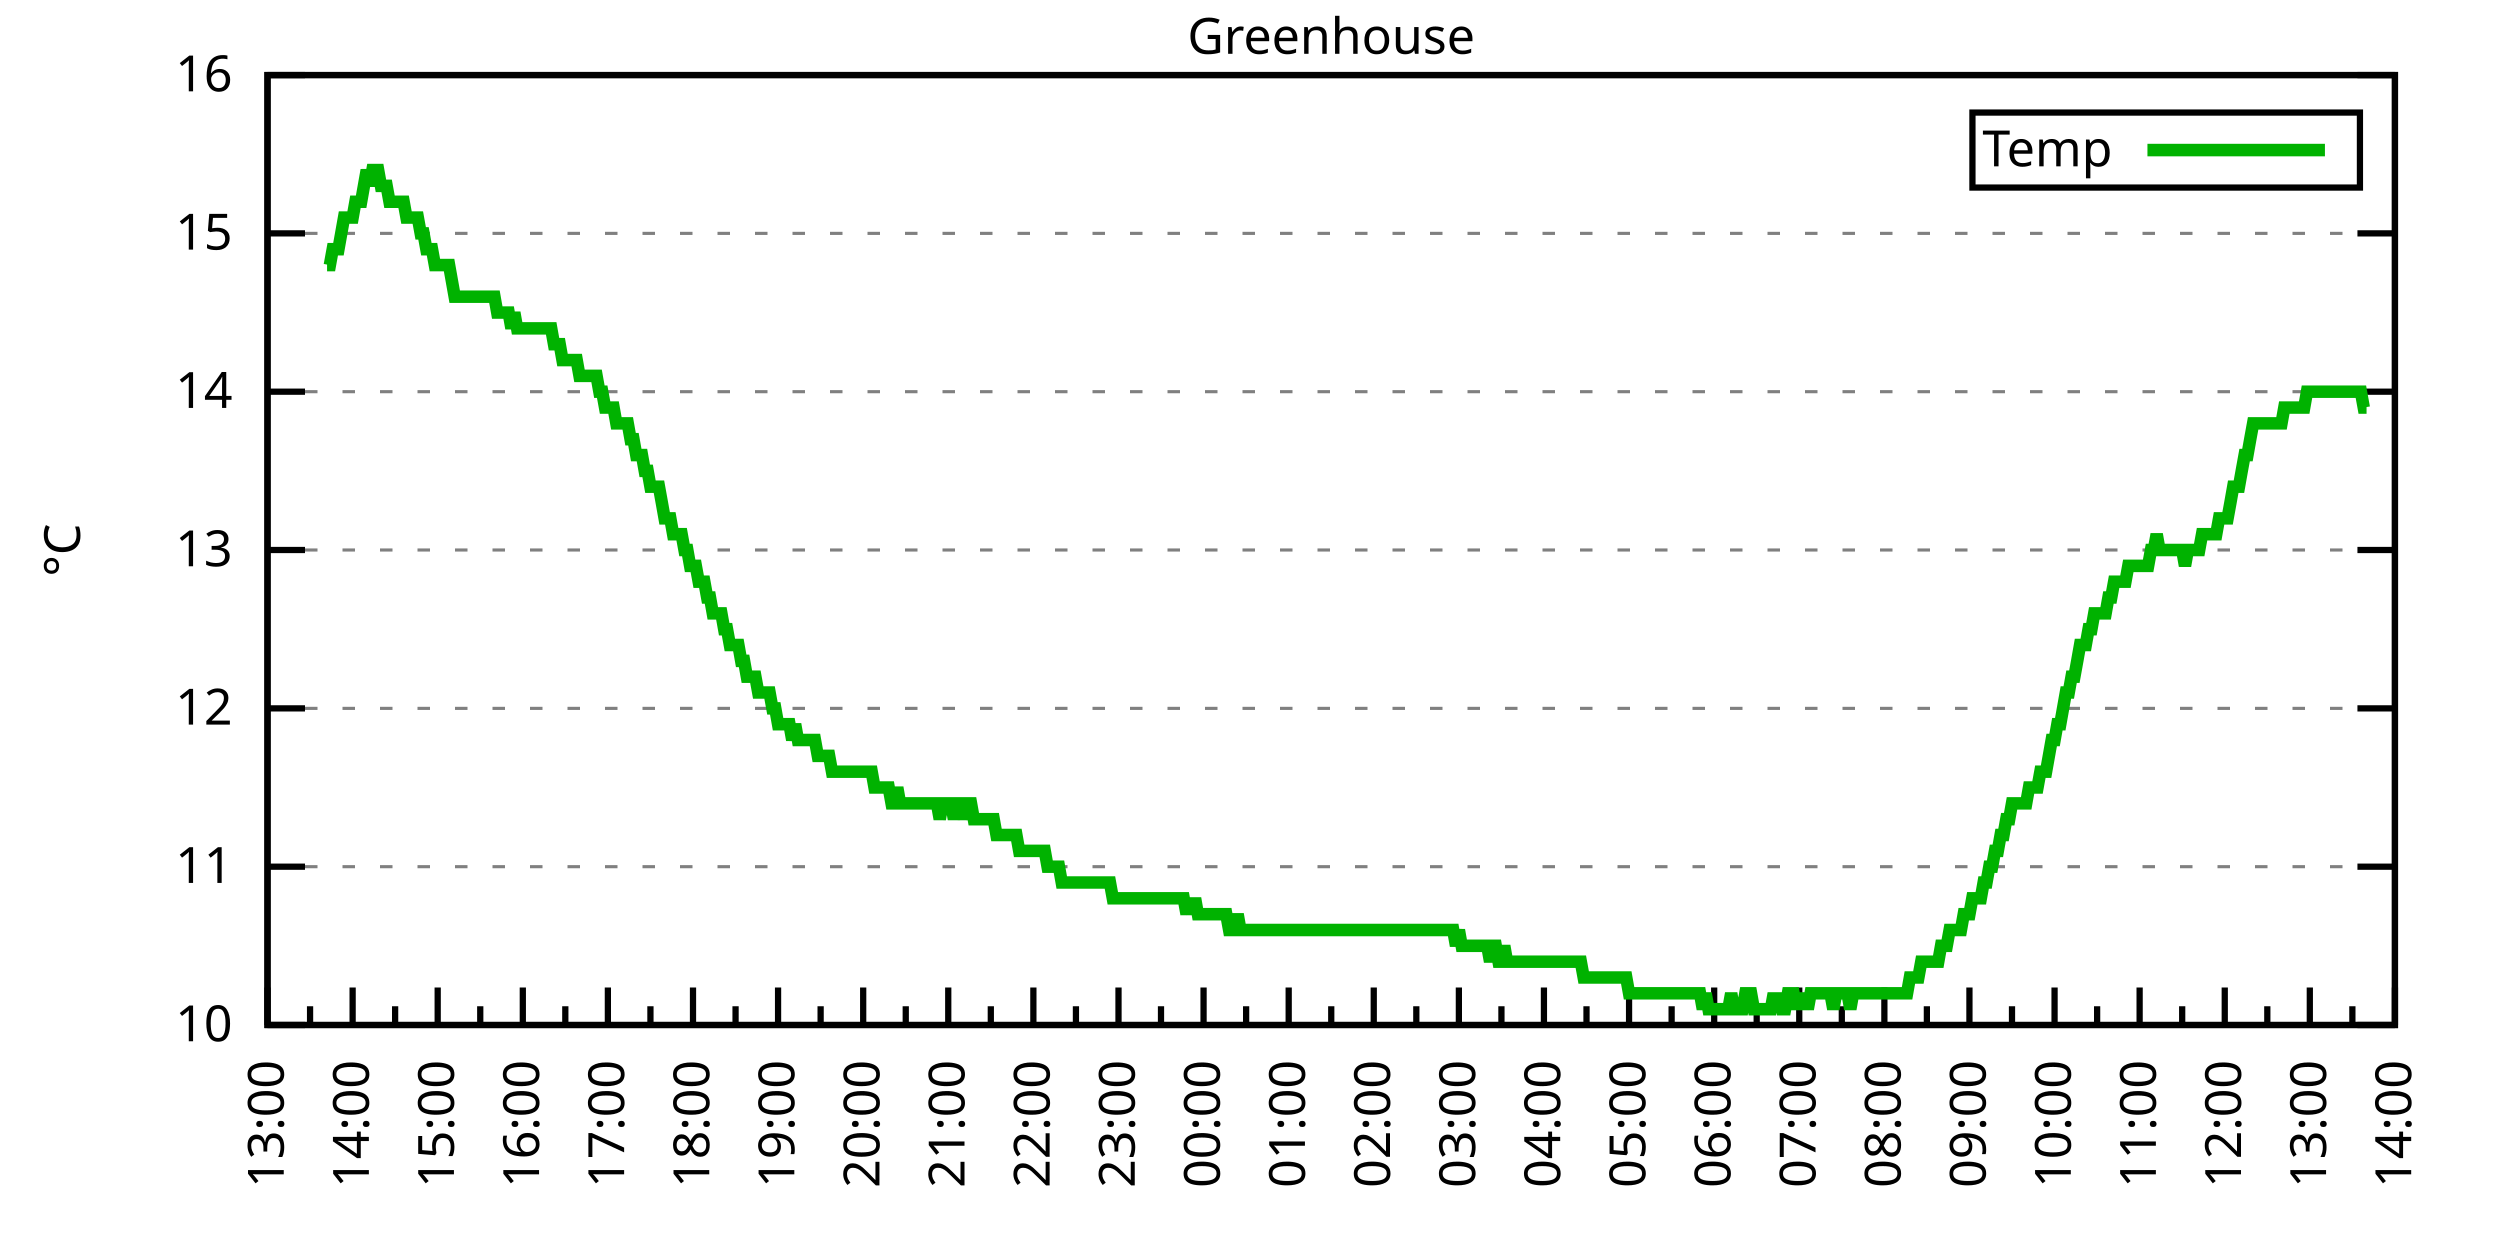
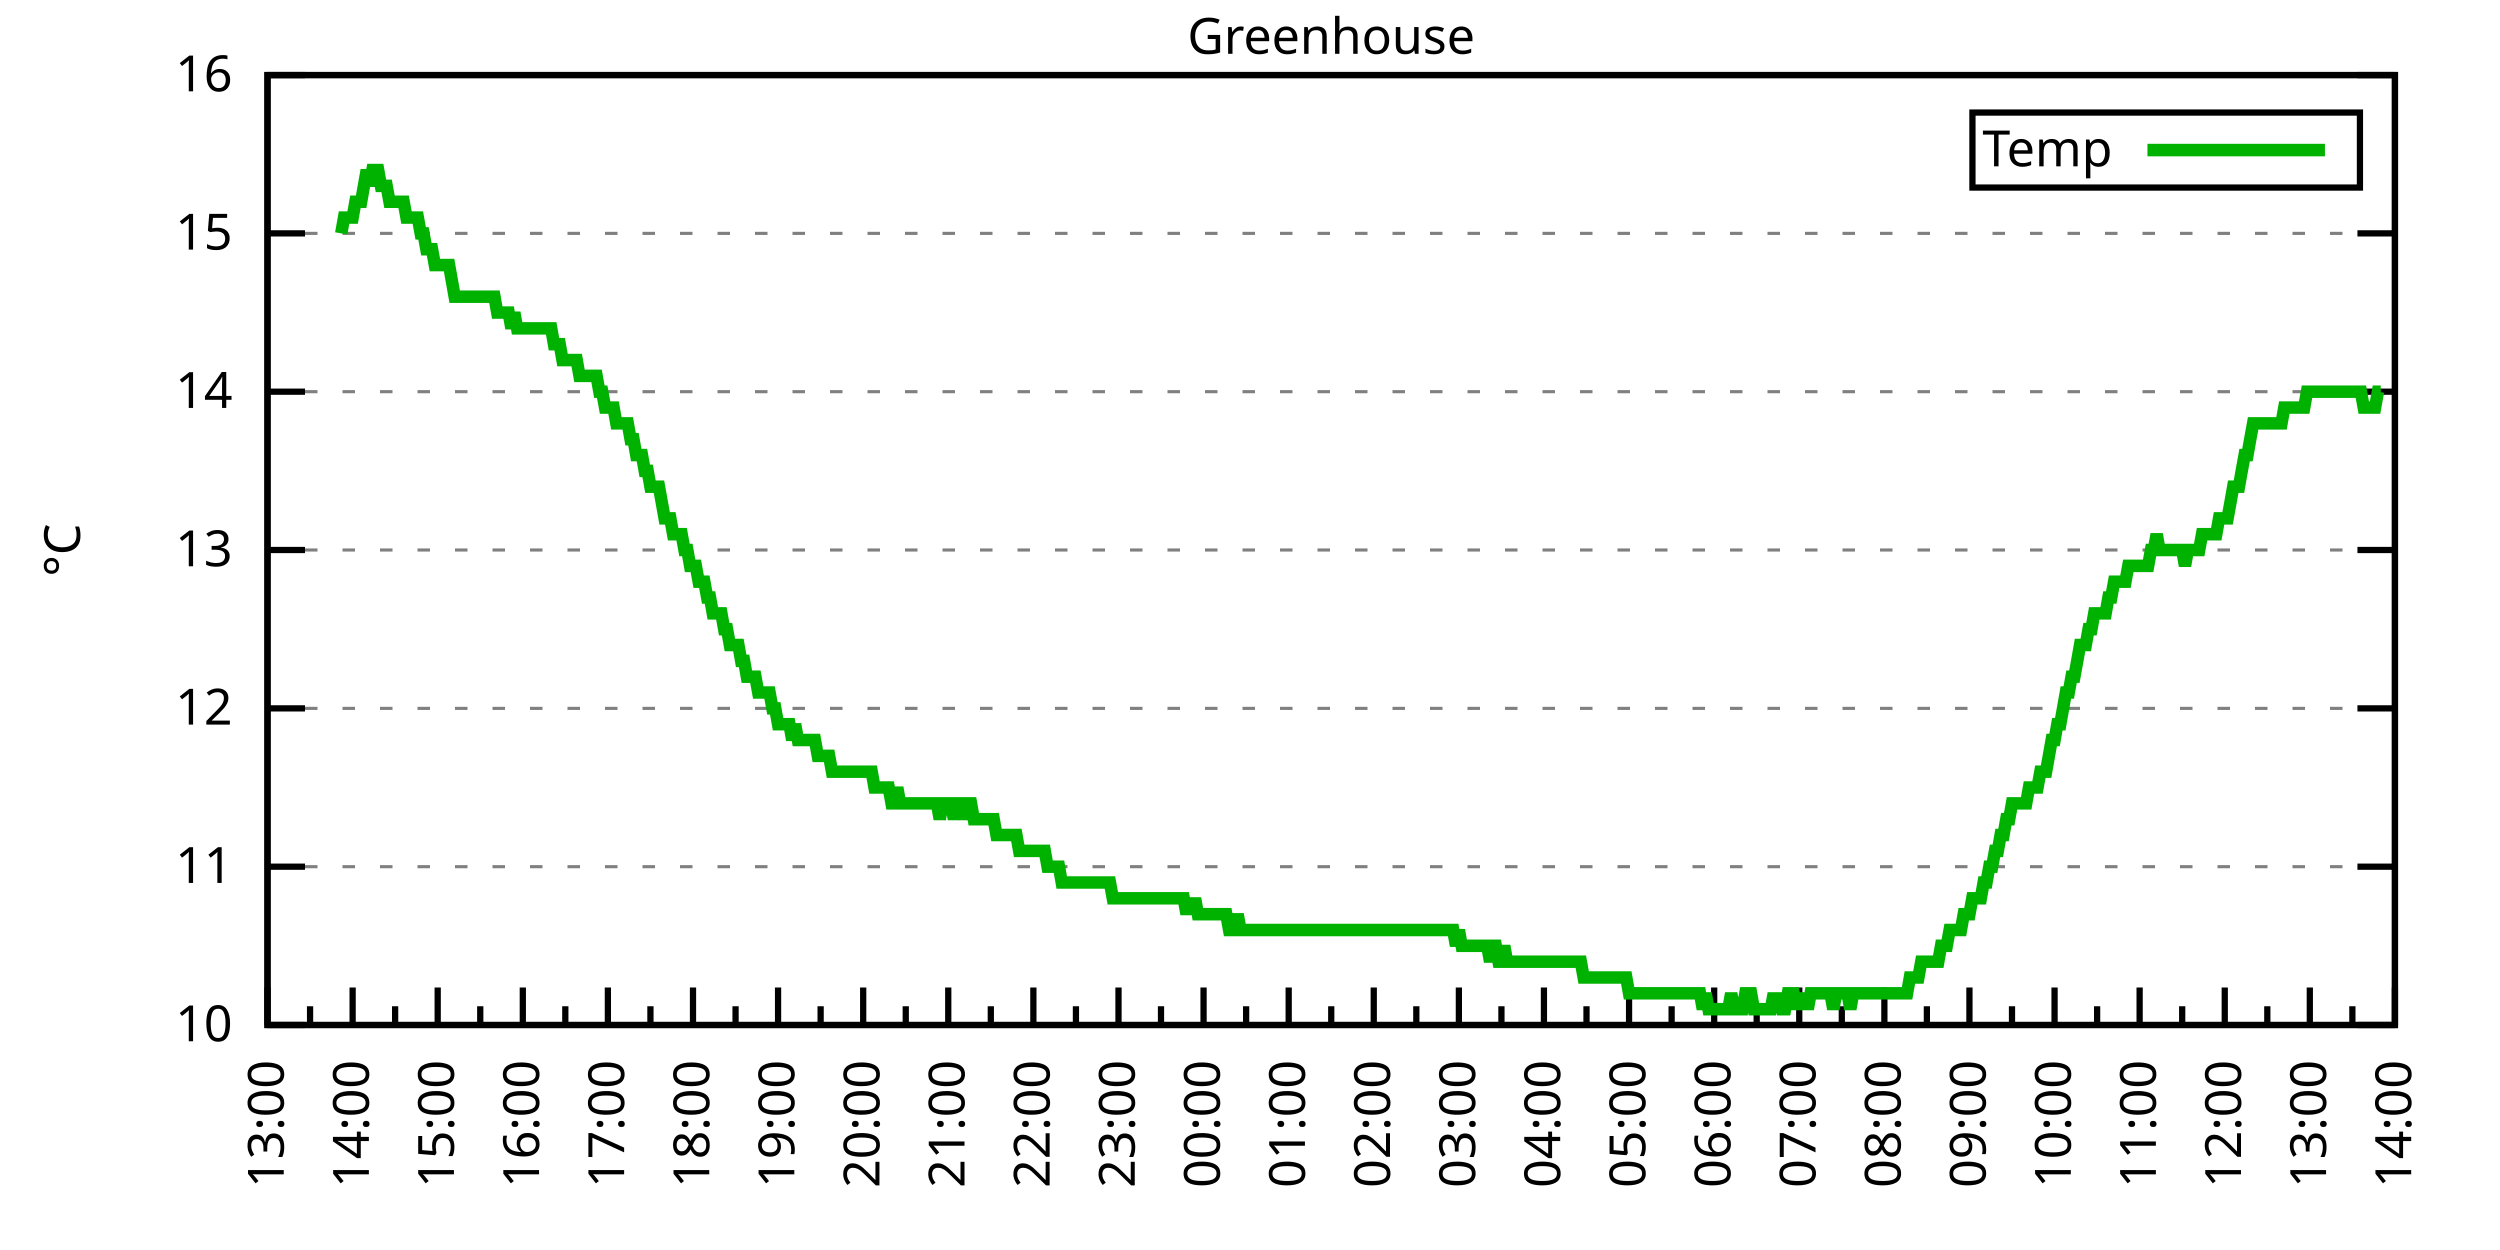
<svg xmlns="http://www.w3.org/2000/svg" xmlns:xlink="http://www.w3.org/1999/xlink" width="400" height="200" viewBox="0 0 400 200">
  <g id="gnuplot_canvas">
    <rect x="0" y="0" width="400" height="200" fill="none" />
    <defs>
      <circle id="gpDot" r="0.5" stroke-width="0.5" stroke="currentColor" />
      <path id="gpPt0" stroke-width="0.333" stroke="currentColor" d="M-1,0 h2 M0,-1 v2" />
      <path id="gpPt1" stroke-width="0.333" stroke="currentColor" d="M-1,-1 L1,1 M1,-1 L-1,1" />
      <path id="gpPt2" stroke-width="0.333" stroke="currentColor" d="M-1,0 L1,0 M0,-1 L0,1 M-1,-1 L1,1 M-1,1 L1,-1" />
      <rect id="gpPt3" stroke-width="0.333" stroke="currentColor" x="-1" y="-1" width="2" height="2" />
      <rect id="gpPt4" stroke-width="0.333" stroke="currentColor" fill="currentColor" x="-1" y="-1" width="2" height="2" />
      <circle id="gpPt5" stroke-width="0.333" stroke="currentColor" cx="0" cy="0" r="1" />
      <use xlink:href="#gpPt5" id="gpPt6" fill="currentColor" stroke="none" />
      <path id="gpPt7" stroke-width="0.333" stroke="currentColor" d="M0,-1.33 L-1.33,0.67 L1.33,0.67 z" />
      <use xlink:href="#gpPt7" id="gpPt8" fill="currentColor" stroke="none" />
      <use xlink:href="#gpPt7" id="gpPt9" stroke="currentColor" transform="rotate(180)" />
      <use xlink:href="#gpPt9" id="gpPt10" fill="currentColor" stroke="none" />
      <use xlink:href="#gpPt3" id="gpPt11" stroke="currentColor" transform="rotate(45)" />
      <use xlink:href="#gpPt11" id="gpPt12" fill="currentColor" stroke="none" />
      <path id="gpPt13" stroke-width="0.333" stroke="currentColor" d="M0,1.330 L1.265,0.411 L0.782,-1.067 L-0.782,-1.076 L-1.265,0.411 z" />
      <use xlink:href="#gpPt13" id="gpPt14" fill="currentColor" stroke="none" />
      <filter id="textbox" filterUnits="objectBoundingBox" x="0" y="0" height="1" width="1">
        <feFlood flood-color="white" flood-opacity="1" result="bgnd" />
        <feComposite in="SourceGraphic" in2="bgnd" operator="atop" />
      </filter>
      <filter id="greybox" filterUnits="objectBoundingBox" x="0" y="0" height="1" width="1">
        <feFlood flood-color="lightgrey" flood-opacity="1" result="grey" />
        <feComposite in="SourceGraphic" in2="grey" operator="atop" />
      </filter>
    </defs>
    <g fill="none" color="white" stroke="currentColor" stroke-width="1.00" stroke-linecap="butt" stroke-linejoin="miter">
</g>
    <g fill="none" color="black" stroke="currentColor" stroke-width="1.00" stroke-linecap="butt" stroke-linejoin="miter">
      <g stroke="none" shape-rendering="crispEdges">
        <polygon fill="rgb(255, 255, 255)" points="42.80,164.00 383.18,164.00 383.18,12.02 42.80,12.02 " />
      </g>
    </g>
    <g fill="none" color="black" stroke="currentColor" stroke-width="1.00" stroke-linecap="butt" stroke-linejoin="miter">
</g>
    <g fill="none" color="black" stroke="black" stroke-width="0.50" stroke-linecap="butt" stroke-linejoin="miter">
</g>
    <g fill="none" color="gray" stroke="currentColor" stroke-width="0.50" stroke-linecap="butt" stroke-linejoin="miter">
      <path stroke="gray" stroke-dasharray="2,4" class="gridline" d="M42.80,164.00 L383.19,164.00  " />
    </g>
    <g fill="none" color="gray" stroke="gray" stroke-width="1.00" stroke-linecap="butt" stroke-linejoin="miter">
</g>
    <g fill="none" color="black" stroke="currentColor" stroke-width="1.00" stroke-linecap="butt" stroke-linejoin="miter">
      <path stroke="black" d="M42.80,164.00 L48.80,164.00 M383.19,164.00 L377.19,164.00  " />
      <g transform="translate(37.20,166.60)" stroke="none" fill="black" font-family="Sans" font-size="8.00" text-anchor="end">
        <text>
          <tspan font-family="Sans"> 10</tspan>
        </text>
      </g>
    </g>
    <g fill="none" color="black" stroke="currentColor" stroke-width="1.00" stroke-linecap="butt" stroke-linejoin="miter">
</g>
    <g fill="none" color="black" stroke="black" stroke-width="0.50" stroke-linecap="butt" stroke-linejoin="miter">
</g>
    <g fill="none" color="gray" stroke="currentColor" stroke-width="0.50" stroke-linecap="butt" stroke-linejoin="miter">
      <path stroke="gray" stroke-dasharray="2,4" class="gridline" d="M42.80,138.67 L383.19,138.67  " />
    </g>
    <g fill="none" color="gray" stroke="gray" stroke-width="1.00" stroke-linecap="butt" stroke-linejoin="miter">
</g>
    <g fill="none" color="black" stroke="currentColor" stroke-width="1.00" stroke-linecap="butt" stroke-linejoin="miter">
      <path stroke="black" d="M42.80,138.67 L48.80,138.67 M383.19,138.67 L377.19,138.67  " />
      <g transform="translate(37.20,141.27)" stroke="none" fill="black" font-family="Sans" font-size="8.00" text-anchor="end">
        <text>
          <tspan font-family="Sans"> 11</tspan>
        </text>
      </g>
    </g>
    <g fill="none" color="black" stroke="currentColor" stroke-width="1.00" stroke-linecap="butt" stroke-linejoin="miter">
</g>
    <g fill="none" color="black" stroke="black" stroke-width="0.50" stroke-linecap="butt" stroke-linejoin="miter">
</g>
    <g fill="none" color="gray" stroke="currentColor" stroke-width="0.50" stroke-linecap="butt" stroke-linejoin="miter">
      <path stroke="gray" stroke-dasharray="2,4" class="gridline" d="M42.80,113.34 L383.19,113.34  " />
    </g>
    <g fill="none" color="gray" stroke="gray" stroke-width="1.00" stroke-linecap="butt" stroke-linejoin="miter">
</g>
    <g fill="none" color="black" stroke="currentColor" stroke-width="1.00" stroke-linecap="butt" stroke-linejoin="miter">
      <path stroke="black" d="M42.80,113.34 L48.80,113.34 M383.19,113.34 L377.19,113.34  " />
      <g transform="translate(37.20,115.94)" stroke="none" fill="black" font-family="Sans" font-size="8.00" text-anchor="end">
        <text>
          <tspan font-family="Sans"> 12</tspan>
        </text>
      </g>
    </g>
    <g fill="none" color="black" stroke="currentColor" stroke-width="1.00" stroke-linecap="butt" stroke-linejoin="miter">
</g>
    <g fill="none" color="black" stroke="black" stroke-width="0.50" stroke-linecap="butt" stroke-linejoin="miter">
</g>
    <g fill="none" color="gray" stroke="currentColor" stroke-width="0.50" stroke-linecap="butt" stroke-linejoin="miter">
      <path stroke="gray" stroke-dasharray="2,4" class="gridline" d="M42.80,88.00 L383.19,88.00  " />
    </g>
    <g fill="none" color="gray" stroke="gray" stroke-width="1.00" stroke-linecap="butt" stroke-linejoin="miter">
</g>
    <g fill="none" color="black" stroke="currentColor" stroke-width="1.00" stroke-linecap="butt" stroke-linejoin="miter">
      <path stroke="black" d="M42.80,88.00 L48.80,88.00 M383.19,88.00 L377.19,88.00  " />
      <g transform="translate(37.20,90.60)" stroke="none" fill="black" font-family="Sans" font-size="8.00" text-anchor="end">
        <text>
          <tspan font-family="Sans"> 13</tspan>
        </text>
      </g>
    </g>
    <g fill="none" color="black" stroke="currentColor" stroke-width="1.00" stroke-linecap="butt" stroke-linejoin="miter">
</g>
    <g fill="none" color="black" stroke="black" stroke-width="0.50" stroke-linecap="butt" stroke-linejoin="miter">
</g>
    <g fill="none" color="gray" stroke="currentColor" stroke-width="0.50" stroke-linecap="butt" stroke-linejoin="miter">
      <path stroke="gray" stroke-dasharray="2,4" class="gridline" d="M42.80,62.67 L383.19,62.67  " />
    </g>
    <g fill="none" color="gray" stroke="gray" stroke-width="1.00" stroke-linecap="butt" stroke-linejoin="miter">
</g>
    <g fill="none" color="black" stroke="currentColor" stroke-width="1.00" stroke-linecap="butt" stroke-linejoin="miter">
      <path stroke="black" d="M42.80,62.67 L48.80,62.67 M383.19,62.67 L377.19,62.67  " />
      <g transform="translate(37.20,65.27)" stroke="none" fill="black" font-family="Sans" font-size="8.00" text-anchor="end">
        <text>
          <tspan font-family="Sans"> 14</tspan>
        </text>
      </g>
    </g>
    <g fill="none" color="black" stroke="currentColor" stroke-width="1.00" stroke-linecap="butt" stroke-linejoin="miter">
</g>
    <g fill="none" color="black" stroke="black" stroke-width="0.50" stroke-linecap="butt" stroke-linejoin="miter">
</g>
    <g fill="none" color="gray" stroke="currentColor" stroke-width="0.50" stroke-linecap="butt" stroke-linejoin="miter">
      <path stroke="gray" stroke-dasharray="2,4" class="gridline" d="M42.80,37.34 L383.19,37.34  " />
    </g>
    <g fill="none" color="gray" stroke="gray" stroke-width="1.00" stroke-linecap="butt" stroke-linejoin="miter">
</g>
    <g fill="none" color="black" stroke="currentColor" stroke-width="1.00" stroke-linecap="butt" stroke-linejoin="miter">
      <path stroke="black" d="M42.80,37.34 L48.80,37.34 M383.19,37.34 L377.19,37.34  " />
      <g transform="translate(37.20,39.94)" stroke="none" fill="black" font-family="Sans" font-size="8.00" text-anchor="end">
        <text>
          <tspan font-family="Sans"> 15</tspan>
        </text>
      </g>
    </g>
    <g fill="none" color="black" stroke="currentColor" stroke-width="1.00" stroke-linecap="butt" stroke-linejoin="miter">
</g>
    <g fill="none" color="black" stroke="black" stroke-width="0.50" stroke-linecap="butt" stroke-linejoin="miter">
</g>
    <g fill="none" color="gray" stroke="currentColor" stroke-width="0.50" stroke-linecap="butt" stroke-linejoin="miter">
      <path stroke="gray" stroke-dasharray="2,4" class="gridline" d="M42.80,12.01 L383.19,12.01  " />
    </g>
    <g fill="none" color="gray" stroke="gray" stroke-width="1.00" stroke-linecap="butt" stroke-linejoin="miter">
</g>
    <g fill="none" color="black" stroke="currentColor" stroke-width="1.00" stroke-linecap="butt" stroke-linejoin="miter">
      <path stroke="black" d="M42.80,12.01 L48.80,12.01 M383.19,12.01 L377.19,12.01  " />
      <g transform="translate(37.20,14.61)" stroke="none" fill="black" font-family="Sans" font-size="8.00" text-anchor="end">
        <text>
          <tspan font-family="Sans"> 16</tspan>
        </text>
      </g>
    </g>
    <g fill="none" color="black" stroke="currentColor" stroke-width="1.00" stroke-linecap="butt" stroke-linejoin="miter">
      <path stroke="black" d="M42.80,164.00 L42.80,158.00  " />
      <g transform="translate(45.40,169.60) rotate(270)" stroke="none" fill="black" font-family="Sans" font-size="8.00" text-anchor="end">
        <text>
          <tspan font-family="Sans">13:00</tspan>
        </text>
      </g>
    </g>
    <g fill="none" color="black" stroke="currentColor" stroke-width="1.00" stroke-linecap="butt" stroke-linejoin="miter">
      <path stroke="black" d="M49.61,164.00 L49.61,161.00 M56.42,164.00 L56.42,158.00  " />
      <g transform="translate(59.02,169.60) rotate(270)" stroke="none" fill="black" font-family="Sans" font-size="8.00" text-anchor="end">
        <text>
          <tspan font-family="Sans">14:00</tspan>
        </text>
      </g>
    </g>
    <g fill="none" color="black" stroke="currentColor" stroke-width="1.00" stroke-linecap="butt" stroke-linejoin="miter">
      <path stroke="black" d="M63.22,164.00 L63.22,161.00 M70.03,164.00 L70.03,158.00  " />
      <g transform="translate(72.63,169.60) rotate(270)" stroke="none" fill="black" font-family="Sans" font-size="8.00" text-anchor="end">
        <text>
          <tspan font-family="Sans">15:00</tspan>
        </text>
      </g>
    </g>
    <g fill="none" color="black" stroke="currentColor" stroke-width="1.00" stroke-linecap="butt" stroke-linejoin="miter">
      <path stroke="black" d="M76.84,164.00 L76.84,161.00 M83.65,164.00 L83.65,158.00  " />
      <g transform="translate(86.25,169.60) rotate(270)" stroke="none" fill="black" font-family="Sans" font-size="8.00" text-anchor="end">
        <text>
          <tspan font-family="Sans">16:00</tspan>
        </text>
      </g>
    </g>
    <g fill="none" color="black" stroke="currentColor" stroke-width="1.00" stroke-linecap="butt" stroke-linejoin="miter">
      <path stroke="black" d="M90.45,164.00 L90.45,161.00 M97.26,164.00 L97.26,158.00  " />
      <g transform="translate(99.86,169.60) rotate(270)" stroke="none" fill="black" font-family="Sans" font-size="8.00" text-anchor="end">
        <text>
          <tspan font-family="Sans">17:00</tspan>
        </text>
      </g>
    </g>
    <g fill="none" color="black" stroke="currentColor" stroke-width="1.00" stroke-linecap="butt" stroke-linejoin="miter">
      <path stroke="black" d="M104.07,164.00 L104.07,161.00 M110.88,164.00 L110.88,158.00  " />
      <g transform="translate(113.48,169.60) rotate(270)" stroke="none" fill="black" font-family="Sans" font-size="8.00" text-anchor="end">
        <text>
          <tspan font-family="Sans">18:00</tspan>
        </text>
      </g>
    </g>
    <g fill="none" color="black" stroke="currentColor" stroke-width="1.00" stroke-linecap="butt" stroke-linejoin="miter">
      <path stroke="black" d="M117.69,164.00 L117.69,161.00 M124.49,164.00 L124.49,158.00  " />
      <g transform="translate(127.09,169.60) rotate(270)" stroke="none" fill="black" font-family="Sans" font-size="8.00" text-anchor="end">
        <text>
          <tspan font-family="Sans">19:00</tspan>
        </text>
      </g>
    </g>
    <g fill="none" color="black" stroke="currentColor" stroke-width="1.00" stroke-linecap="butt" stroke-linejoin="miter">
      <path stroke="black" d="M131.30,164.00 L131.30,161.00 M138.11,164.00 L138.11,158.00  " />
      <g transform="translate(140.71,169.60) rotate(270)" stroke="none" fill="black" font-family="Sans" font-size="8.00" text-anchor="end">
        <text>
          <tspan font-family="Sans">20:00</tspan>
        </text>
      </g>
    </g>
    <g fill="none" color="black" stroke="currentColor" stroke-width="1.00" stroke-linecap="butt" stroke-linejoin="miter">
      <path stroke="black" d="M144.92,164.00 L144.92,161.00 M151.72,164.00 L151.72,158.00  " />
      <g transform="translate(154.32,169.60) rotate(270)" stroke="none" fill="black" font-family="Sans" font-size="8.00" text-anchor="end">
        <text>
          <tspan font-family="Sans">21:00</tspan>
        </text>
      </g>
    </g>
    <g fill="none" color="black" stroke="currentColor" stroke-width="1.00" stroke-linecap="butt" stroke-linejoin="miter">
      <path stroke="black" d="M158.53,164.00 L158.53,161.00 M165.34,164.00 L165.34,158.00  " />
      <g transform="translate(167.94,169.60) rotate(270)" stroke="none" fill="black" font-family="Sans" font-size="8.00" text-anchor="end">
        <text>
          <tspan font-family="Sans">22:00</tspan>
        </text>
      </g>
    </g>
    <g fill="none" color="black" stroke="currentColor" stroke-width="1.00" stroke-linecap="butt" stroke-linejoin="miter">
      <path stroke="black" d="M172.15,164.00 L172.15,161.00 M178.96,164.00 L178.96,158.00  " />
      <g transform="translate(181.56,169.60) rotate(270)" stroke="none" fill="black" font-family="Sans" font-size="8.00" text-anchor="end">
        <text>
          <tspan font-family="Sans">23:00</tspan>
        </text>
      </g>
    </g>
    <g fill="none" color="black" stroke="currentColor" stroke-width="1.00" stroke-linecap="butt" stroke-linejoin="miter">
      <path stroke="black" d="M185.76,164.00 L185.76,161.00 M192.57,164.00 L192.57,158.00  " />
      <g transform="translate(195.17,169.60) rotate(270)" stroke="none" fill="black" font-family="Sans" font-size="8.00" text-anchor="end">
        <text>
          <tspan font-family="Sans">00:00</tspan>
        </text>
      </g>
    </g>
    <g fill="none" color="black" stroke="currentColor" stroke-width="1.00" stroke-linecap="butt" stroke-linejoin="miter">
      <path stroke="black" d="M199.38,164.00 L199.38,161.00 M206.19,164.00 L206.19,158.00  " />
      <g transform="translate(208.79,169.60) rotate(270)" stroke="none" fill="black" font-family="Sans" font-size="8.00" text-anchor="end">
        <text>
          <tspan font-family="Sans">01:00</tspan>
        </text>
      </g>
    </g>
    <g fill="none" color="black" stroke="currentColor" stroke-width="1.00" stroke-linecap="butt" stroke-linejoin="miter">
      <path stroke="black" d="M213.00,164.00 L213.00,161.00 M219.80,164.00 L219.80,158.00  " />
      <g transform="translate(222.40,169.60) rotate(270)" stroke="none" fill="black" font-family="Sans" font-size="8.00" text-anchor="end">
        <text>
          <tspan font-family="Sans">02:00</tspan>
        </text>
      </g>
    </g>
    <g fill="none" color="black" stroke="currentColor" stroke-width="1.00" stroke-linecap="butt" stroke-linejoin="miter">
      <path stroke="black" d="M226.61,164.00 L226.61,161.00 M233.42,164.00 L233.42,158.00  " />
      <g transform="translate(236.02,169.60) rotate(270)" stroke="none" fill="black" font-family="Sans" font-size="8.00" text-anchor="end">
        <text>
          <tspan font-family="Sans">03:00</tspan>
        </text>
      </g>
    </g>
    <g fill="none" color="black" stroke="currentColor" stroke-width="1.00" stroke-linecap="butt" stroke-linejoin="miter">
      <path stroke="black" d="M240.23,164.00 L240.23,161.00 M247.03,164.00 L247.03,158.00  " />
      <g transform="translate(249.63,169.60) rotate(270)" stroke="none" fill="black" font-family="Sans" font-size="8.00" text-anchor="end">
        <text>
          <tspan font-family="Sans">04:00</tspan>
        </text>
      </g>
    </g>
    <g fill="none" color="black" stroke="currentColor" stroke-width="1.00" stroke-linecap="butt" stroke-linejoin="miter">
      <path stroke="black" d="M253.84,164.00 L253.84,161.00 M260.65,164.00 L260.65,158.00  " />
      <g transform="translate(263.25,169.60) rotate(270)" stroke="none" fill="black" font-family="Sans" font-size="8.00" text-anchor="end">
        <text>
          <tspan font-family="Sans">05:00</tspan>
        </text>
      </g>
    </g>
    <g fill="none" color="black" stroke="currentColor" stroke-width="1.00" stroke-linecap="butt" stroke-linejoin="miter">
      <path stroke="black" d="M267.46,164.00 L267.46,161.00 M274.27,164.00 L274.27,158.00  " />
      <g transform="translate(276.87,169.60) rotate(270)" stroke="none" fill="black" font-family="Sans" font-size="8.00" text-anchor="end">
        <text>
          <tspan font-family="Sans">06:00</tspan>
        </text>
      </g>
    </g>
    <g fill="none" color="black" stroke="currentColor" stroke-width="1.00" stroke-linecap="butt" stroke-linejoin="miter">
      <path stroke="black" d="M281.07,164.00 L281.07,161.00 M287.88,164.00 L287.88,158.00  " />
      <g transform="translate(290.48,169.60) rotate(270)" stroke="none" fill="black" font-family="Sans" font-size="8.00" text-anchor="end">
        <text>
          <tspan font-family="Sans">07:00</tspan>
        </text>
      </g>
    </g>
    <g fill="none" color="black" stroke="currentColor" stroke-width="1.00" stroke-linecap="butt" stroke-linejoin="miter">
      <path stroke="black" d="M294.69,164.00 L294.69,161.00 M301.50,164.00 L301.50,158.00  " />
      <g transform="translate(304.10,169.60) rotate(270)" stroke="none" fill="black" font-family="Sans" font-size="8.00" text-anchor="end">
        <text>
          <tspan font-family="Sans">08:00</tspan>
        </text>
      </g>
    </g>
    <g fill="none" color="black" stroke="currentColor" stroke-width="1.00" stroke-linecap="butt" stroke-linejoin="miter">
      <path stroke="black" d="M308.30,164.00 L308.30,161.00 M315.11,164.00 L315.11,158.00  " />
      <g transform="translate(317.71,169.60) rotate(270)" stroke="none" fill="black" font-family="Sans" font-size="8.00" text-anchor="end">
        <text>
          <tspan font-family="Sans">09:00</tspan>
        </text>
      </g>
    </g>
    <g fill="none" color="black" stroke="currentColor" stroke-width="1.00" stroke-linecap="butt" stroke-linejoin="miter">
      <path stroke="black" d="M321.92,164.00 L321.92,161.00 M328.73,164.00 L328.73,158.00  " />
      <g transform="translate(331.33,169.60) rotate(270)" stroke="none" fill="black" font-family="Sans" font-size="8.00" text-anchor="end">
        <text>
          <tspan font-family="Sans">10:00</tspan>
        </text>
      </g>
    </g>
    <g fill="none" color="black" stroke="currentColor" stroke-width="1.00" stroke-linecap="butt" stroke-linejoin="miter">
      <path stroke="black" d="M335.54,164.00 L335.54,161.00 M342.34,164.00 L342.34,158.00  " />
      <g transform="translate(344.94,169.60) rotate(270)" stroke="none" fill="black" font-family="Sans" font-size="8.00" text-anchor="end">
        <text>
          <tspan font-family="Sans">11:00</tspan>
        </text>
      </g>
    </g>
    <g fill="none" color="black" stroke="currentColor" stroke-width="1.00" stroke-linecap="butt" stroke-linejoin="miter">
      <path stroke="black" d="M349.15,164.00 L349.15,161.00 M355.96,164.00 L355.96,158.00  " />
      <g transform="translate(358.56,169.60) rotate(270)" stroke="none" fill="black" font-family="Sans" font-size="8.00" text-anchor="end">
        <text>
          <tspan font-family="Sans">12:00</tspan>
        </text>
      </g>
    </g>
    <g fill="none" color="black" stroke="currentColor" stroke-width="1.00" stroke-linecap="butt" stroke-linejoin="miter">
      <path stroke="black" d="M362.77,164.00 L362.77,161.00 M369.57,164.00 L369.57,158.00  " />
      <g transform="translate(372.17,169.60) rotate(270)" stroke="none" fill="black" font-family="Sans" font-size="8.00" text-anchor="end">
        <text>
          <tspan font-family="Sans">13:00</tspan>
        </text>
      </g>
    </g>
    <g fill="none" color="black" stroke="currentColor" stroke-width="1.00" stroke-linecap="butt" stroke-linejoin="miter">
      <path stroke="black" d="M376.38,164.00 L376.38,161.00 M383.19,164.00 L383.19,158.00  " />
      <g transform="translate(385.79,169.60) rotate(270)" stroke="none" fill="black" font-family="Sans" font-size="8.00" text-anchor="end">
        <text>
          <tspan font-family="Sans">14:00</tspan>
        </text>
      </g>
    </g>
    <g fill="none" color="black" stroke="currentColor" stroke-width="1.00" stroke-linecap="butt" stroke-linejoin="miter">
</g>
    <g fill="none" color="black" stroke="currentColor" stroke-width="1.00" stroke-linecap="butt" stroke-linejoin="miter">
      <path stroke="black" d="M42.80,12.01 L42.80,164.00 L383.19,164.00 L383.19,12.01 L42.80,12.01 Z  " />
    </g>
    <g fill="none" color="black" stroke="currentColor" stroke-width="1.00" stroke-linecap="butt" stroke-linejoin="miter">
      <g transform="translate(12.80,88.01) rotate(270)" stroke="none" fill="black" font-family="Sans" font-size="8.00" text-anchor="middle">
        <text>
          <tspan font-family="Sans">°C</tspan>
        </text>
      </g>
    </g>
    <g fill="none" color="black" stroke="currentColor" stroke-width="1.00" stroke-linecap="butt" stroke-linejoin="miter">
</g>
    <g fill="none" color="black" stroke="currentColor" stroke-width="1.00" stroke-linecap="butt" stroke-linejoin="miter">
      <path stroke="black" d="M315.59,30.01 L315.59,18.01 L377.59,18.01 L377.59,30.01 L315.59,30.01 Z  " />
    </g>
    <g id="Greenhouse_plot_1">
      <g fill="none" color="white" stroke="black" stroke-width="2.00" stroke-linecap="butt" stroke-linejoin="miter">
</g>
      <g fill="none" color="black" stroke="currentColor" stroke-width="2.00" stroke-linecap="butt" stroke-linejoin="miter">
        <g transform="translate(337.99,26.61)" stroke="none" fill="black" font-family="Sans" font-size="8.00" text-anchor="end">
          <text>
            <tspan font-family="Sans">Temp</tspan>
          </text>
        </g>
      </g>
      <g fill="none" color="black" stroke="currentColor" stroke-width="2.00" stroke-linecap="butt" stroke-linejoin="miter">
-         <path stroke="rgb(  0, 178,   0)" d="M343.59,24.01 L371.99,24.01 M52.33,42.41 L52.78,42.41 L53.24,39.87 L53.69,39.87 L54.15,39.87 L54.60,37.34   L55.05,34.81 L55.51,34.81 L55.96,34.81 L56.42,34.81 L56.87,32.28 L57.32,32.28 L57.78,32.28 L58.23,29.74   L58.68,27.21 L59.14,29.74 L59.59,27.21 L60.05,27.21 L60.50,27.21 L60.95,29.74 L61.41,29.74 L61.86,29.74   L62.32,32.28 L62.77,32.28 L63.22,32.28 L63.68,32.28 L64.13,32.28 L64.58,32.28 L65.04,34.81 L65.49,34.81   L65.95,34.81 L66.40,34.81 L66.85,34.81 L67.31,37.34 L67.76,37.34 L68.22,39.87 L68.67,39.87 L69.12,39.87   L69.58,42.41 L70.03,42.41 L70.49,42.41 L70.94,42.41 L71.39,42.41 L71.85,42.41 L72.30,44.94 L72.75,47.47   L73.21,47.47 L73.66,47.47 L74.12,47.47 L74.57,47.47 L75.02,47.47 L75.48,47.47 L75.93,47.47 L76.39,47.47   L76.84,47.47 L77.29,47.47 L77.75,47.47 L78.20,47.47 L78.65,47.47 L79.11,47.47 L79.56,50.01 L80.02,50.01   L80.47,50.01 L80.92,50.01 L81.38,50.01 L81.83,52.54 L82.29,50.01 L82.74,52.54 L83.19,52.54 L83.65,52.54   L84.10,52.54 L84.55,52.54 L85.01,52.54 L85.46,52.54 L85.92,52.54 L86.37,52.54 L86.82,52.54 L87.28,52.54   L87.73,52.54 L88.19,52.54 L88.64,55.07 L89.09,55.07 L89.55,55.07 L90.00,57.61 L90.45,57.61 L90.91,57.61   L91.36,57.61 L91.82,57.61 L92.27,57.61 L92.72,60.14 L93.18,60.14 L93.63,60.14 L94.09,60.14 L94.54,60.14   L94.99,60.14 L95.45,60.14 L95.90,62.67 L96.35,62.67 L96.81,65.21 L97.26,65.21 L97.72,65.21 L98.17,65.21   L98.62,67.74 L99.08,67.74 L99.53,67.74 L99.99,67.74 L100.44,67.74 L100.89,70.27 L101.35,70.27 L101.80,72.81   L102.25,72.81 L102.71,72.81 L103.16,75.34 L103.62,75.34 L104.07,77.87 L104.52,77.87 L104.98,77.87 L105.43,77.87   L105.89,80.41 L106.34,82.94 L106.79,82.94 L107.25,82.94 L107.70,85.47 L108.15,85.47 L108.61,85.47 L109.06,85.47   L109.52,88.00 L109.97,88.00 L110.42,90.54 L110.88,90.54 L111.33,90.54 L111.79,93.07 L112.24,93.07 L112.69,93.07   L113.15,95.60 L113.60,95.60 L114.05,98.14 L114.51,98.14 L114.96,98.14 L115.42,98.14 L115.87,100.67 L116.32,100.67   L116.78,103.20 L117.23,103.20 L117.69,103.20 L118.14,103.20 L118.59,105.74 L119.05,105.74 L119.50,108.27 L119.96,108.27   L120.41,108.27 L120.86,108.27 L121.32,110.80 L121.77,110.80 L122.22,110.80 L122.68,110.80 L123.13,110.80 L123.59,113.34   L124.04,113.34 L124.49,115.87 L124.95,115.87 L125.40,115.87 L125.86,115.87 L126.31,115.87 L126.76,118.40 L127.22,115.87   L127.67,118.40 L128.12,118.40 L128.58,118.40 L129.03,118.40 L129.49,118.40 L129.94,118.40 L130.39,118.40 L130.85,120.94   L131.30,120.94 L131.76,120.94 L132.21,120.94 L132.66,120.94 L133.12,123.47 L133.57,123.47 L134.02,123.47 L134.48,123.47   L134.93,123.47 L135.39,123.47 L135.84,123.47 L136.29,123.47 L136.75,123.47 L137.20,123.47 L137.66,123.47 L138.11,123.47   L138.56,123.47 L139.02,123.47 L139.47,123.47 L139.92,126.00 L140.38,126.00 L140.83,126.00 L141.29,126.00 L141.74,126.00   L142.19,126.00 L142.65,128.54 L143.10,128.54 L143.56,126.00 L144.01,128.54 L144.46,128.54 L144.92,128.54 L145.37,128.54   L145.82,128.54 L146.28,128.54 L146.73,128.54 L147.19,128.54 L147.64,128.54 L148.09,128.54 L148.55,128.54 L149.00,128.54   L149.46,128.54 L149.91,128.54 L150.36,131.07 L150.82,128.54 L151.27,128.54 L151.72,128.54 L152.18,128.54 L152.63,131.07   L153.09,128.54 L153.54,128.54 L153.99,131.07 L154.45,128.54 L154.90,128.54 L155.36,128.54 L155.81,131.07 L156.26,131.07   L156.72,131.07 L157.17,131.07 L157.62,131.07 L158.08,131.07 L158.53,131.07 L158.99,131.07 L159.44,133.60 L159.89,133.60   L160.35,133.60 L160.80,133.60 L161.26,133.60 L161.71,133.60 L162.16,133.60 L162.62,133.60 L163.07,136.14 L163.52,136.14   L163.98,136.14 L164.43,136.14 L164.89,136.14 L165.34,136.14 L165.79,136.14 L166.25,136.14 L166.70,136.14 L167.16,136.14   L167.61,138.67 L168.06,138.67 L168.52,138.67 L168.97,138.67 L169.43,138.67 L169.88,141.20 L170.33,141.20 L170.79,141.20   L171.24,141.20 L171.69,141.20 L172.15,141.20 L172.60,141.20 L173.06,141.20 L173.51,141.20 L173.96,141.20 L174.42,141.20   L174.87,141.20 L175.33,141.20 L175.78,141.20 L176.23,141.20 L176.69,141.20 L177.14,141.20 L177.59,141.20 L178.05,143.73   L178.50,143.73 L178.96,143.73 L179.41,143.73 L179.86,143.73 L180.32,143.73 L180.77,143.73 L181.23,143.73 L181.68,143.73   L182.13,143.73 L182.59,143.73 L183.04,143.73 L183.49,143.73 L183.95,143.73 L184.40,143.73 L184.86,143.73 L185.31,143.73   L185.76,143.73 L186.22,143.73 L186.67,143.73 L187.13,143.73 L187.58,143.73 L188.03,143.73 L188.49,143.73 L188.94,143.73   L189.39,143.73 L189.85,146.27 L190.30,143.73 L190.76,146.27 L191.21,143.73 L191.66,146.27 L192.12,146.27 L192.57,146.27   L193.03,146.27 L193.48,146.27 L193.93,146.27 L194.39,146.27 L194.84,146.27 L195.29,146.27 L195.75,146.27 L196.20,146.27   L196.66,148.80 L197.11,148.80 L197.56,148.80 L198.02,146.27 L198.47,148.80 L198.93,148.80 L199.38,148.80 L199.83,148.80   L200.29,148.80 L200.74,148.80 L201.19,148.80 L201.65,148.80 L202.10,148.80 L202.56,148.80 L203.01,148.80 L203.46,148.80   L203.92,148.80 L204.37,148.80 L204.83,148.80 L205.28,148.80 L205.73,148.80 L206.19,148.80 L206.64,148.80 L207.09,148.80   L207.55,148.80 L208.00,148.80 L208.46,148.80 L208.91,148.80 L209.36,148.80 L209.82,148.80 L210.27,148.80 L210.73,148.80   L211.18,148.80 L211.63,148.80 L212.09,148.80 L212.54,148.80 L213.00,148.80 L213.45,148.80 L213.90,148.80 L214.36,148.80   L214.81,148.80 L215.26,148.80 L215.72,148.80 L216.17,148.80 L216.63,148.80 L217.08,148.80 L217.53,148.80 L217.99,148.80   L218.44,148.80 L218.90,148.80 L219.35,148.80 L219.80,148.80 L220.26,148.80 L220.71,148.80 L221.16,148.80 L221.62,148.80   L222.07,148.80 L222.53,148.80 L222.98,148.80 L223.43,148.80 L223.89,148.80 L224.34,148.80 L224.80,148.80 L225.25,148.80   L225.70,148.80 L226.16,148.80 L226.61,148.80 L227.06,148.80 L227.52,148.80 L227.97,148.80 L228.43,148.80 L228.88,148.80   L229.33,148.80 L229.79,148.80 L230.24,148.80 L230.70,148.80 L231.15,148.80 L231.60,148.80 L232.06,148.80 L232.51,148.80   L232.96,151.33 L233.42,148.80 L233.87,151.33 L234.33,151.33 L234.78,151.33 L235.23,151.33 L235.69,151.33 L236.14,151.33   L236.60,151.33 L237.05,151.33 L237.50,151.33 L237.96,151.33 L238.41,153.87 L238.86,151.33 L239.32,151.33 L239.77,153.87   L240.23,153.87 L240.68,151.33 L241.13,153.87 L241.59,153.87 L242.04,153.87 L242.50,153.87 L242.95,153.87 L243.40,153.87   L243.86,153.87 L244.31,153.87 L244.76,153.87 L245.22,153.87 L245.67,153.87 L246.13,153.87 L246.58,153.87 L247.03,153.87   L247.49,153.87 L247.94,153.87 L248.40,153.87 L248.85,153.87 L249.30,153.87 L249.76,153.87 L250.21,153.87 L250.66,153.87   L251.12,153.87 L251.57,153.87 L252.03,153.87 L252.48,153.87 L252.93,153.87 L253.39,156.40 L253.84,156.40 L254.30,156.40   L254.75,156.40 L255.20,156.40 L255.66,156.40 L256.11,156.40 L256.56,156.40 L257.02,156.40 L257.47,156.40 L257.93,156.40   L258.38,156.40 L258.83,156.40 L259.29,156.40 L259.74,156.40 L260.20,156.40 L260.65,158.93 L261.10,158.93 L261.56,158.93   L262.01,158.93 L262.47,158.93 L262.92,158.93 L263.37,158.93 L263.83,158.93 L264.28,158.93 L264.73,158.93 L265.19,158.93   L265.64,158.93 L266.10,158.93 L266.55,158.93 L267.00,158.93 L267.46,158.93 L267.91,158.93 L268.37,158.93 L268.82,158.93   L269.27,158.93 L269.73,158.93 L270.18,158.93 L270.63,158.93 L271.09,158.93 L271.54,158.93 L272.00,158.93 L272.45,161.47   L272.90,158.93 L273.36,161.47 L273.81,161.47 L274.27,161.47 L274.72,161.47 L275.17,161.47 L275.63,161.47 L276.08,161.47   L276.53,161.47 L276.99,158.93 L277.44,161.47 L277.90,161.47 L278.35,161.47 L278.80,161.47 L279.26,158.93 L279.71,158.93   L280.17,158.93 L280.62,161.47 L281.07,161.47 L281.53,161.47 L281.98,161.47 L282.43,161.47 L282.89,161.47 L283.34,161.47   L283.80,158.93 L284.25,161.47 L284.70,158.93 L285.16,161.47 L285.61,161.47 L286.07,158.93 L286.52,158.93 L286.97,158.93   L287.43,161.47 L287.88,158.93 L288.33,161.47 L288.79,158.93 L289.24,161.47 L289.70,158.93 L290.15,158.93 L290.60,158.93   L291.06,158.93 L291.51,158.93 L291.97,158.93 L292.42,158.93 L292.87,158.93 L293.33,161.47 L293.78,158.93 L294.23,158.93   L294.69,158.93 L295.14,158.93 L295.60,158.93 L296.05,161.47 L296.50,158.93 L296.96,158.93 L297.41,158.93 L297.87,158.93   L298.32,158.93 L298.77,158.93 L299.23,158.93 L299.68,158.93 L300.13,158.93 L300.59,158.93 L301.04,158.93 L301.50,158.93   L301.95,158.93 L302.40,158.93 L302.86,158.93 L303.31,158.93 L303.77,158.93 L304.22,158.93 L304.67,158.93 L305.13,158.93   L305.58,156.40 L306.03,156.40 L306.49,156.40 L306.94,156.40 L307.40,153.87 L307.85,153.87 L308.30,153.87 L308.76,153.87   L309.21,153.87 L309.67,153.87 L310.12,153.87 L310.57,151.33 L311.03,151.33 L311.48,151.33 L311.94,148.80 L312.39,148.80   L312.84,148.80 L313.30,148.80 L313.75,148.80 L314.20,146.27 L314.66,146.27 L315.11,146.27 L315.57,143.73 L316.02,143.73   L316.47,143.73 L316.93,143.73 L317.38,141.20 L317.84,141.20 L318.29,138.67 L318.74,138.67 L319.20,136.14 L319.65,136.14   L320.10,133.60 L320.56,133.60 L321.01,131.07 L321.47,131.07 L321.92,128.54 L322.37,128.54 L322.83,128.54 L323.28,128.54   L323.74,128.54 L324.19,128.54 L324.64,126.00 L325.10,126.00 L325.55,126.00 L326.00,126.00 L326.46,123.47 L326.91,123.47   L327.37,123.47 L327.82,120.94 L328.27,118.40 L328.73,118.40 L329.18,115.87 L329.64,115.87 L330.09,113.34 L330.54,110.80   L331.00,110.80 L331.45,108.27 L331.90,108.27 L332.36,105.74 L332.81,103.20 L333.27,103.20 L333.72,103.20 L334.17,100.67   L334.63,100.67 L335.08,98.14 L335.54,98.14 L335.99,98.14 L336.44,98.14 L336.90,98.14 L337.35,95.60 L337.80,95.60   L338.26,93.07 L338.71,93.07 L339.17,93.07 L339.62,93.07 L340.07,93.07 L340.53,90.54 L340.98,90.54 L341.44,90.54   L341.89,90.54 L342.34,90.54 L342.80,90.54 L343.25,90.54 L343.70,90.54 L344.16,88.00 L344.61,88.00 L345.07,85.47   L345.52,88.00 L345.97,88.00 L346.43,88.00 L346.88,88.00 L347.34,88.00 L347.79,88.00 L348.24,88.00 L348.70,88.00   L349.15,88.00 L349.60,90.54 L350.06,88.00 L350.51,88.00 L350.97,88.00 L351.42,88.00 L351.87,88.00 L352.33,85.47   L352.78,85.47 L353.24,85.47 L353.69,85.47 L354.14,85.47 L354.60,85.47 L355.05,82.94 L355.50,82.94 L355.96,82.94   L356.41,82.94 L356.87,80.41 L357.32,77.87 L357.77,77.87 L358.23,77.87 L358.68,75.34 L359.14,72.81 L359.59,72.81   L360.04,70.27 L360.50,67.74 L360.95,67.74 L361.41,67.74 L361.86,67.74 L362.31,67.74 L362.77,67.74 L363.22,67.74   L363.67,67.74 L364.13,67.74 L364.58,67.74 L365.04,67.74 L365.49,65.21 L365.94,65.21 L366.40,65.21 L366.85,65.21   L367.31,65.21 L367.76,65.21 L368.21,65.21 L368.67,65.21 L369.12,62.67 L369.57,62.67 L370.03,62.67 L370.48,62.67   L370.94,62.67 L371.39,62.67 L371.84,62.67 L372.30,62.67 L372.75,62.67 L373.21,62.67 L373.66,62.67 L374.11,62.67   L374.57,62.67 L375.02,62.67 L375.47,62.67 L375.93,62.67 L376.38,62.67 L376.84,62.67 L377.29,62.67 L377.74,62.67   L378.20,65.21 L378.65,65.21  " />
+         <path stroke="rgb(  0, 178,   0)" d="M343.59,24.01 L371.99,24.01 M54.60,37.34 L55.05,34.81 L55.51,34.81 L55.96,34.81 L56.42,34.81 L56.87,32.28   L57.32,32.28 L57.78,32.28 L58.23,29.74 L58.68,27.21 L59.14,29.74 L59.59,27.21 L60.05,27.21 L60.50,27.21   L60.95,29.74 L61.41,29.74 L61.86,29.74 L62.32,32.28 L62.77,32.28 L63.22,32.28 L63.68,32.28 L64.13,32.28   L64.58,32.28 L65.04,34.81 L65.49,34.81 L65.95,34.81 L66.40,34.81 L66.85,34.81 L67.31,37.34 L67.76,37.34   L68.22,39.87 L68.67,39.87 L69.12,39.87 L69.58,42.41 L70.03,42.41 L70.49,42.41 L70.94,42.41 L71.39,42.41   L71.85,42.41 L72.30,44.94 L72.75,47.47 L73.21,47.47 L73.66,47.47 L74.12,47.47 L74.57,47.47 L75.02,47.47   L75.48,47.47 L75.93,47.47 L76.39,47.47 L76.84,47.47 L77.29,47.47 L77.75,47.47 L78.20,47.47 L78.65,47.47   L79.11,47.47 L79.56,50.01 L80.02,50.01 L80.47,50.01 L80.92,50.01 L81.38,50.01 L81.83,52.54 L82.29,50.01   L82.74,52.54 L83.19,52.54 L83.65,52.54 L84.10,52.54 L84.55,52.54 L85.01,52.54 L85.46,52.54 L85.92,52.54   L86.37,52.54 L86.82,52.54 L87.28,52.54 L87.73,52.54 L88.19,52.54 L88.64,55.07 L89.09,55.07 L89.55,55.07   L90.00,57.61 L90.45,57.61 L90.91,57.61 L91.36,57.61 L91.82,57.61 L92.27,57.61 L92.72,60.14 L93.18,60.14   L93.63,60.14 L94.09,60.14 L94.54,60.14 L94.99,60.14 L95.45,60.14 L95.90,62.67 L96.35,62.67 L96.81,65.21   L97.26,65.21 L97.72,65.21 L98.17,65.21 L98.62,67.74 L99.08,67.74 L99.53,67.74 L99.99,67.74 L100.44,67.74   L100.89,70.27 L101.35,70.27 L101.80,72.81 L102.25,72.81 L102.71,72.81 L103.16,75.34 L103.62,75.34 L104.07,77.87   L104.52,77.87 L104.98,77.87 L105.43,77.87 L105.89,80.41 L106.34,82.94 L106.79,82.94 L107.25,82.94 L107.70,85.47   L108.15,85.47 L108.61,85.47 L109.06,85.47 L109.52,88.00 L109.97,88.00 L110.42,90.54 L110.88,90.54 L111.33,90.54   L111.79,93.07 L112.24,93.07 L112.69,93.07 L113.15,95.60 L113.60,95.60 L114.05,98.14 L114.51,98.14 L114.96,98.14   L115.42,98.14 L115.87,100.67 L116.32,100.67 L116.78,103.20 L117.23,103.20 L117.69,103.20 L118.14,103.20 L118.59,105.74   L119.05,105.74 L119.50,108.27 L119.96,108.27 L120.41,108.27 L120.86,108.27 L121.32,110.80 L121.77,110.80 L122.22,110.80   L122.68,110.80 L123.13,110.80 L123.59,113.34 L124.04,113.34 L124.49,115.87 L124.95,115.87 L125.40,115.87 L125.86,115.87   L126.31,115.87 L126.76,118.40 L127.22,115.87 L127.67,118.40 L128.12,118.40 L128.58,118.40 L129.03,118.40 L129.49,118.40   L129.94,118.40 L130.39,118.40 L130.85,120.94 L131.30,120.94 L131.76,120.94 L132.21,120.94 L132.66,120.94 L133.12,123.47   L133.57,123.47 L134.02,123.47 L134.48,123.47 L134.93,123.47 L135.39,123.47 L135.84,123.47 L136.29,123.47 L136.75,123.47   L137.20,123.47 L137.66,123.47 L138.11,123.47 L138.56,123.47 L139.02,123.47 L139.47,123.47 L139.92,126.00 L140.38,126.00   L140.83,126.00 L141.29,126.00 L141.74,126.00 L142.19,126.00 L142.65,128.54 L143.10,128.54 L143.56,126.00 L144.01,128.54   L144.46,128.54 L144.92,128.54 L145.37,128.54 L145.82,128.54 L146.28,128.54 L146.73,128.54 L147.19,128.54 L147.64,128.54   L148.09,128.54 L148.55,128.54 L149.00,128.54 L149.46,128.54 L149.91,128.54 L150.36,131.07 L150.82,128.54 L151.27,128.54   L151.72,128.54 L152.18,128.54 L152.63,131.07 L153.09,128.54 L153.54,128.54 L153.99,131.07 L154.45,128.54 L154.90,128.54   L155.36,128.54 L155.81,131.07 L156.26,131.07 L156.72,131.07 L157.17,131.07 L157.62,131.07 L158.08,131.07 L158.53,131.07   L158.99,131.07 L159.44,133.60 L159.89,133.60 L160.35,133.60 L160.80,133.60 L161.26,133.60 L161.71,133.60 L162.16,133.60   L162.62,133.60 L163.07,136.14 L163.52,136.14 L163.98,136.14 L164.43,136.14 L164.89,136.14 L165.34,136.14 L165.79,136.14   L166.25,136.14 L166.70,136.14 L167.16,136.14 L167.61,138.67 L168.06,138.67 L168.52,138.67 L168.97,138.67 L169.43,138.67   L169.88,141.20 L170.33,141.20 L170.79,141.20 L171.24,141.20 L171.69,141.20 L172.15,141.20 L172.60,141.20 L173.06,141.20   L173.51,141.20 L173.96,141.20 L174.42,141.20 L174.87,141.20 L175.33,141.20 L175.78,141.20 L176.23,141.20 L176.69,141.20   L177.14,141.20 L177.59,141.20 L178.05,143.73 L178.50,143.73 L178.96,143.73 L179.41,143.73 L179.86,143.73 L180.32,143.73   L180.77,143.73 L181.23,143.73 L181.68,143.73 L182.13,143.73 L182.59,143.73 L183.04,143.73 L183.49,143.73 L183.95,143.73   L184.40,143.73 L184.86,143.73 L185.31,143.73 L185.76,143.73 L186.22,143.73 L186.67,143.73 L187.13,143.73 L187.58,143.73   L188.03,143.73 L188.49,143.73 L188.94,143.73 L189.39,143.73 L189.85,146.27 L190.30,143.73 L190.76,146.27 L191.21,143.73   L191.66,146.27 L192.12,146.27 L192.57,146.27 L193.03,146.27 L193.48,146.27 L193.93,146.27 L194.39,146.27 L194.84,146.27   L195.29,146.27 L195.75,146.27 L196.20,146.27 L196.66,148.80 L197.11,148.80 L197.56,148.80 L198.02,146.27 L198.47,148.80   L198.93,148.80 L199.38,148.80 L199.83,148.80 L200.29,148.80 L200.74,148.80 L201.19,148.80 L201.65,148.80 L202.10,148.80   L202.56,148.80 L203.01,148.80 L203.46,148.80 L203.92,148.80 L204.37,148.80 L204.83,148.80 L205.28,148.80 L205.73,148.80   L206.19,148.80 L206.64,148.80 L207.09,148.80 L207.55,148.80 L208.00,148.80 L208.46,148.80 L208.91,148.80 L209.36,148.80   L209.82,148.80 L210.27,148.80 L210.73,148.80 L211.18,148.80 L211.63,148.80 L212.09,148.80 L212.54,148.80 L213.00,148.80   L213.45,148.80 L213.90,148.80 L214.36,148.80 L214.81,148.80 L215.26,148.80 L215.72,148.80 L216.17,148.80 L216.63,148.80   L217.08,148.80 L217.53,148.80 L217.99,148.80 L218.44,148.80 L218.90,148.80 L219.35,148.80 L219.80,148.80 L220.26,148.80   L220.71,148.80 L221.16,148.80 L221.62,148.80 L222.07,148.80 L222.53,148.80 L222.98,148.80 L223.43,148.80 L223.89,148.80   L224.34,148.80 L224.80,148.80 L225.25,148.80 L225.70,148.80 L226.16,148.80 L226.61,148.80 L227.06,148.80 L227.52,148.80   L227.97,148.80 L228.43,148.80 L228.88,148.80 L229.33,148.80 L229.79,148.80 L230.24,148.80 L230.70,148.80 L231.15,148.80   L231.60,148.80 L232.06,148.80 L232.51,148.80 L232.96,151.33 L233.42,148.80 L233.87,151.33 L234.33,151.33 L234.78,151.33   L235.23,151.33 L235.69,151.33 L236.14,151.33 L236.60,151.33 L237.05,151.33 L237.50,151.33 L237.96,151.33 L238.41,153.87   L238.86,151.33 L239.32,151.33 L239.77,153.87 L240.23,153.87 L240.68,151.33 L241.13,153.87 L241.59,153.87 L242.04,153.87   L242.50,153.87 L242.95,153.87 L243.40,153.87 L243.86,153.87 L244.31,153.87 L244.76,153.87 L245.22,153.87 L245.67,153.87   L246.13,153.87 L246.58,153.87 L247.03,153.87 L247.49,153.87 L247.94,153.87 L248.40,153.87 L248.85,153.87 L249.30,153.87   L249.76,153.87 L250.21,153.87 L250.66,153.87 L251.12,153.87 L251.57,153.87 L252.03,153.87 L252.48,153.87 L252.93,153.87   L253.39,156.40 L253.84,156.40 L254.30,156.40 L254.75,156.40 L255.20,156.40 L255.66,156.40 L256.11,156.40 L256.56,156.40   L257.02,156.40 L257.47,156.40 L257.93,156.40 L258.38,156.40 L258.83,156.40 L259.29,156.40 L259.74,156.40 L260.20,156.40   L260.65,158.93 L261.10,158.93 L261.56,158.93 L262.01,158.93 L262.47,158.93 L262.92,158.93 L263.37,158.93 L263.83,158.93   L264.28,158.93 L264.73,158.93 L265.19,158.93 L265.64,158.93 L266.10,158.93 L266.55,158.93 L267.00,158.93 L267.46,158.93   L267.91,158.93 L268.37,158.93 L268.82,158.93 L269.27,158.93 L269.73,158.93 L270.18,158.93 L270.63,158.93 L271.09,158.93   L271.54,158.93 L272.00,158.93 L272.45,161.47 L272.90,158.93 L273.36,161.47 L273.81,161.47 L274.27,161.47 L274.72,161.47   L275.17,161.47 L275.63,161.47 L276.08,161.47 L276.53,161.47 L276.99,158.93 L277.44,161.47 L277.90,161.47 L278.35,161.47   L278.80,161.47 L279.26,158.93 L279.71,158.93 L280.17,158.93 L280.62,161.47 L281.07,161.47 L281.53,161.47 L281.98,161.47   L282.43,161.47 L282.89,161.47 L283.34,161.47 L283.80,158.93 L284.25,161.47 L284.70,158.93 L285.16,161.47 L285.61,161.47   L286.07,158.93 L286.52,158.93 L286.97,158.93 L287.43,161.47 L287.88,158.93 L288.33,161.47 L288.79,158.93 L289.24,161.47   L289.70,158.93 L290.15,158.93 L290.60,158.93 L291.06,158.93 L291.51,158.93 L291.97,158.93 L292.42,158.93 L292.87,158.93   L293.33,161.47 L293.78,158.93 L294.23,158.93 L294.69,158.93 L295.14,158.93 L295.60,158.93 L296.05,161.47 L296.50,158.93   L296.96,158.93 L297.41,158.93 L297.87,158.93 L298.32,158.93 L298.77,158.93 L299.23,158.93 L299.68,158.93 L300.13,158.93   L300.59,158.93 L301.04,158.93 L301.50,158.93 L301.95,158.93 L302.40,158.93 L302.86,158.93 L303.31,158.93 L303.77,158.93   L304.22,158.93 L304.67,158.93 L305.13,158.93 L305.58,156.40 L306.03,156.40 L306.49,156.40 L306.94,156.40 L307.40,153.87   L307.85,153.87 L308.30,153.87 L308.76,153.87 L309.21,153.87 L309.67,153.87 L310.12,153.87 L310.57,151.33 L311.03,151.33   L311.48,151.33 L311.94,148.80 L312.39,148.80 L312.84,148.80 L313.30,148.80 L313.75,148.80 L314.20,146.27 L314.66,146.27   L315.11,146.27 L315.57,143.73 L316.02,143.73 L316.47,143.73 L316.93,143.73 L317.38,141.20 L317.84,141.20 L318.29,138.67   L318.74,138.67 L319.20,136.14 L319.65,136.14 L320.10,133.60 L320.56,133.60 L321.01,131.07 L321.47,131.07 L321.92,128.54   L322.37,128.54 L322.83,128.54 L323.28,128.54 L323.74,128.54 L324.19,128.54 L324.64,126.00 L325.10,126.00 L325.55,126.00   L326.00,126.00 L326.46,123.47 L326.91,123.47 L327.37,123.47 L327.82,120.94 L328.27,118.40 L328.73,118.40 L329.18,115.87   L329.64,115.87 L330.09,113.34 L330.54,110.80 L331.00,110.80 L331.45,108.27 L331.90,108.27 L332.36,105.74 L332.81,103.20   L333.27,103.20 L333.72,103.20 L334.17,100.67 L334.63,100.67 L335.08,98.14 L335.54,98.14 L335.99,98.14 L336.44,98.14   L336.90,98.14 L337.35,95.60 L337.80,95.60 L338.26,93.07 L338.71,93.07 L339.17,93.07 L339.62,93.07 L340.07,93.07   L340.53,90.54 L340.98,90.54 L341.44,90.54 L341.89,90.54 L342.34,90.54 L342.80,90.54 L343.25,90.54 L343.70,90.54   L344.16,88.00 L344.61,88.00 L345.07,85.47 L345.52,88.00 L345.97,88.00 L346.43,88.00 L346.88,88.00 L347.34,88.00   L347.79,88.00 L348.24,88.00 L348.70,88.00 L349.15,88.00 L349.60,90.54 L350.06,88.00 L350.51,88.00 L350.97,88.00   L351.42,88.00 L351.87,88.00 L352.33,85.47 L352.78,85.47 L353.24,85.47 L353.69,85.47 L354.14,85.47 L354.60,85.47   L355.05,82.94 L355.50,82.94 L355.96,82.94 L356.41,82.94 L356.87,80.41 L357.32,77.87 L357.77,77.87 L358.23,77.87   L358.68,75.34 L359.14,72.81 L359.59,72.81 L360.04,70.27 L360.50,67.74 L360.95,67.74 L361.41,67.74 L361.86,67.74   L362.31,67.74 L362.77,67.74 L363.22,67.74 L363.67,67.74 L364.13,67.74 L364.58,67.74 L365.04,67.74 L365.49,65.21   L365.94,65.21 L366.40,65.21 L366.85,65.21 L367.31,65.21 L367.76,65.21 L368.21,65.21 L368.67,65.21 L369.12,62.67   L369.57,62.67 L370.03,62.67 L370.48,62.67 L370.94,62.67 L371.39,62.67 L371.84,62.67 L372.30,62.67 L372.75,62.67   L373.21,62.67 L373.66,62.67 L374.11,62.67 L374.57,62.67 L375.02,62.67 L375.47,62.67 L375.93,62.67 L376.38,62.67   L376.84,62.67 L377.29,62.67 L377.74,62.67 L378.20,65.21 L378.65,65.21 L379.11,65.21 L379.56,65.21 L380.01,65.21   L380.47,62.67 L380.92,62.67  " />
      </g>
    </g>
    <g fill="none" color="black" stroke="currentColor" stroke-width="2.00" stroke-linecap="butt" stroke-linejoin="miter">
</g>
    <g fill="none" color="black" stroke="black" stroke-width="1.00" stroke-linecap="butt" stroke-linejoin="miter">
</g>
    <g fill="none" color="black" stroke="currentColor" stroke-width="1.00" stroke-linecap="butt" stroke-linejoin="miter">
      <path stroke="black" d="M42.80,12.01 L42.80,164.00 L383.19,164.00 L383.19,12.01 L42.80,12.01 Z  " />
    </g>
    <g fill="none" color="black" stroke="currentColor" stroke-width="1.00" stroke-linecap="butt" stroke-linejoin="miter">
      <g transform="translate(212.99,8.61)" stroke="none" fill="black" font-family="Sans" font-size="8.00" text-anchor="middle">
        <text>
          <tspan font-family="Sans">Greenhouse</tspan>
        </text>
      </g>
    </g>
    <g fill="none" color="black" stroke="currentColor" stroke-width="1.00" stroke-linecap="butt" stroke-linejoin="miter">
</g>
  </g>
</svg>
